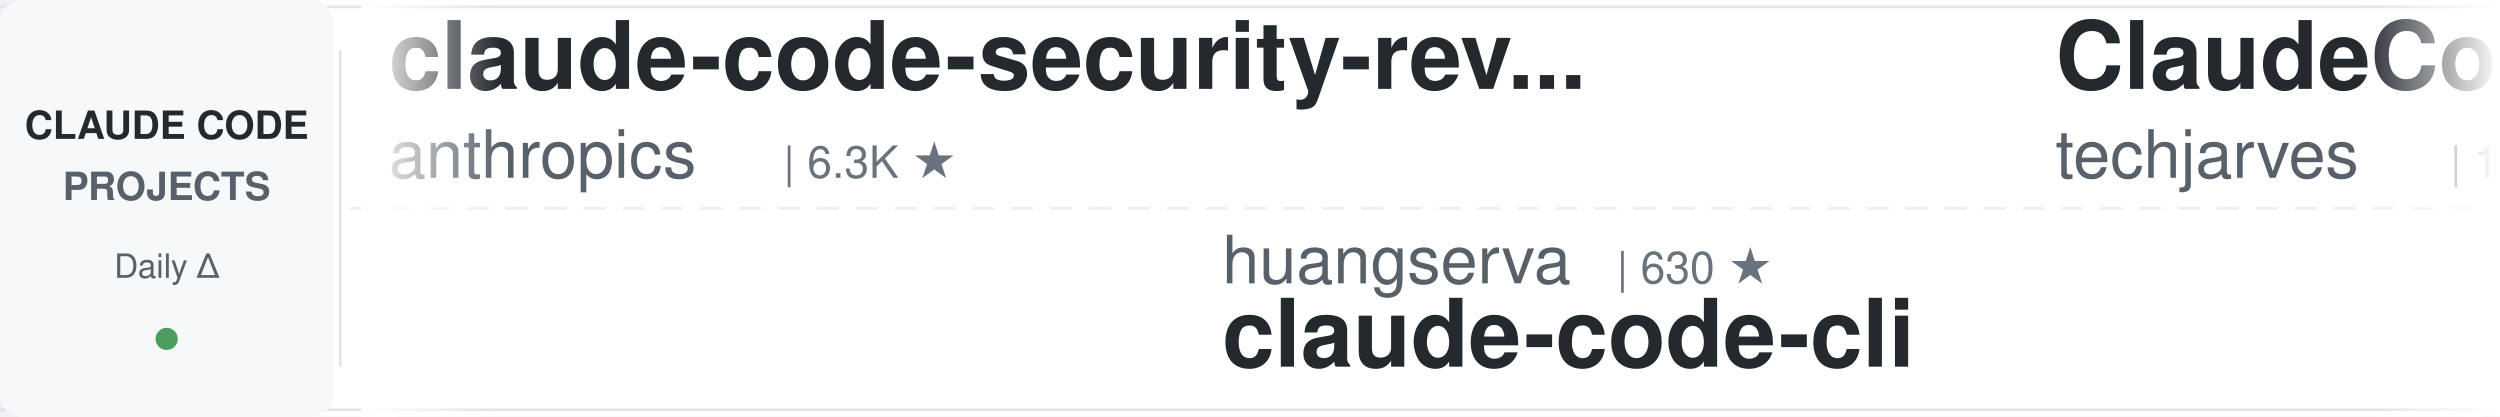
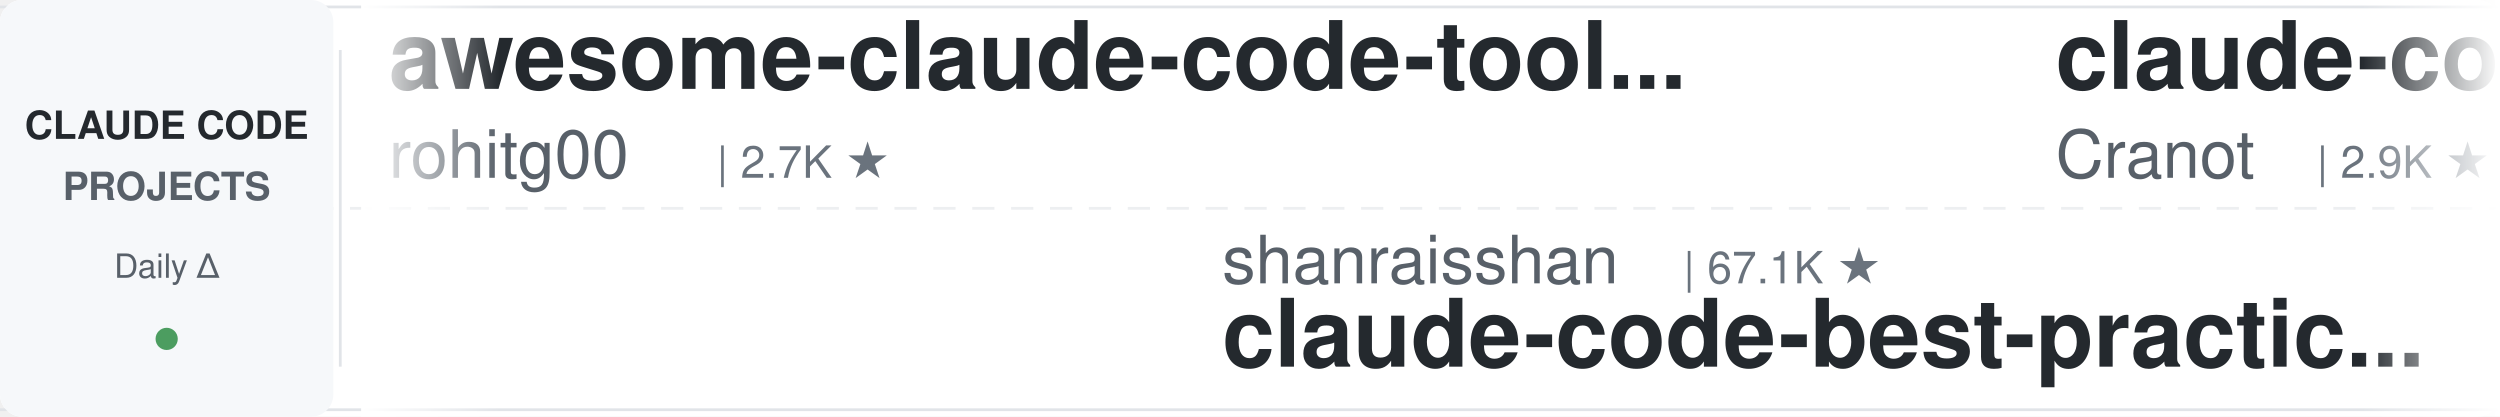
<svg xmlns="http://www.w3.org/2000/svg" width="900" height="150">
  <defs>
    <linearGradient id="leftFade" x1="0%" y1="0%" x2="100%" y2="0%">
      <stop offset="0%" style="stop-color:#ffffff;stop-opacity:1" />
      <stop offset="100%" style="stop-color:#ffffff;stop-opacity:0" />
    </linearGradient>
    <linearGradient id="rightFade" x1="0%" y1="0%" x2="100%" y2="0%">
      <stop offset="0%" style="stop-color:#ffffff;stop-opacity:0" />
      <stop offset="100%" style="stop-color:#ffffff;stop-opacity:1" />
    </linearGradient>
  </defs>
  <rect width="900" height="150" fill="#ffffff" rx="8" />
  <rect x="0" y="2" width="900" height="1" fill="#e1e4e8" />
  <rect x="0" y="147" width="900" height="1" fill="#e1e4e8" />
  <line x1="0" y1="75" x2="900" y2="75" stroke="#e1e4e8" stroke-width="1" stroke-dasharray="8 6" opacity="0.6" />
  <rect x="0" y="0" width="120" height="150" fill="#f6f8fa" rx="8" />
  <text x="60" y="50" font-family="-apple-system, BlinkMacSystemFont, 'Segoe UI', Helvetica, Arial, sans-serif" font-size="14" font-weight="600" fill="#24292e" text-anchor="middle">CLAUDE CODE</text>
  <text x="60" y="72" font-family="-apple-system, BlinkMacSystemFont, 'Segoe UI', Helvetica, Arial, sans-serif" font-size="14" font-weight="600" fill="#586069" text-anchor="middle">PROJECTS</text>
  <text x="60" y="100" font-family="-apple-system, BlinkMacSystemFont, 'Segoe UI', Helvetica, Arial, sans-serif" font-size="12" font-weight="500" fill="#586069" text-anchor="middle">Daily Δ</text>
  <circle cx="60" cy="122" r="4" fill="#22863a" opacity="0.8" />
  <rect x="122" y="18" width="1" height="114" fill="#e1e4e8" />
  <clipPath id="tickerClip">
    <rect x="130" y="0" width="770" height="150" />
  </clipPath>
  <g clip-path="url(#tickerClip)">
    <g id="tickerItems">
      <animateTransform attributeName="transform" attributeType="XML" type="translate" from="0 0" to="-3000 0" dur="54s" repeatCount="indefinite" />
      <g transform="translate(0, 0)">
-         <text x="140" y="32" font-family="-apple-system, BlinkMacSystemFont, 'Segoe UI', Helvetica, Arial, sans-serif" font-size="34" font-weight="600" fill="#24292e">claude-code-security-rev...</text>
-         <text x="140" y="64" font-family="-apple-system, BlinkMacSystemFont, 'Segoe UI', Helvetica, Arial, sans-serif" font-size="24" font-weight="400" fill="#586069">anthropics</text>
-         <text x="282" y="64" font-family="-apple-system, BlinkMacSystemFont, 'Segoe UI', Helvetica, Arial, sans-serif" font-size="16" font-weight="500" fill="#6a737d">| 6.3K ★</text>
+         <text x="140" y="32" font-family="-apple-system, BlinkMacSystemFont, 'Segoe UI', Helvetica, Arial, sans-serif" font-size="34" font-weight="600" fill="#24292e">awesome-claude-code-tool...</text>
+         <text x="140" y="64" font-family="-apple-system, BlinkMacSystemFont, 'Segoe UI', Helvetica, Arial, sans-serif" font-size="24" font-weight="400" fill="#586069">rohitg00</text>
+         <text x="258" y="64" font-family="-apple-system, BlinkMacSystemFont, 'Segoe UI', Helvetica, Arial, sans-serif" font-size="16" font-weight="500" fill="#6a737d">| 2.7K ★</text>
      </g>
      <g transform="translate(300, 0)">
-         <text x="140" y="102" font-family="-apple-system, BlinkMacSystemFont, 'Segoe UI', Helvetica, Arial, sans-serif" font-size="24" font-weight="400" fill="#586069">huangserva</text>
-         <text x="282" y="102" font-family="-apple-system, BlinkMacSystemFont, 'Segoe UI', Helvetica, Arial, sans-serif" font-size="16" font-weight="500" fill="#6a737d">| 630 ★</text>
-         <text x="140" y="132" font-family="-apple-system, BlinkMacSystemFont, 'Segoe UI', Helvetica, Arial, sans-serif" font-size="34" font-weight="600" fill="#24292e">claude-code-cli</text>
+         <text x="140" y="102" font-family="-apple-system, BlinkMacSystemFont, 'Segoe UI', Helvetica, Arial, sans-serif" font-size="24" font-weight="400" fill="#586069">shanraisshan</text>
+         <text x="306" y="102" font-family="-apple-system, BlinkMacSystemFont, 'Segoe UI', Helvetica, Arial, sans-serif" font-size="16" font-weight="500" fill="#6a737d">| 67.1K ★</text>
+         <text x="140" y="132" font-family="-apple-system, BlinkMacSystemFont, 'Segoe UI', Helvetica, Arial, sans-serif" font-size="34" font-weight="600" fill="#24292e">claude-code-best-practic...</text>
      </g>
      <g transform="translate(600, 0)">
-         <text x="140" y="32" font-family="-apple-system, BlinkMacSystemFont, 'Segoe UI', Helvetica, Arial, sans-serif" font-size="34" font-weight="600" fill="#24292e">ClaudeCode-Portable</text>
-         <text x="140" y="64" font-family="-apple-system, BlinkMacSystemFont, 'Segoe UI', Helvetica, Arial, sans-serif" font-size="24" font-weight="400" fill="#586069">techjarves</text>
-         <text x="282" y="64" font-family="-apple-system, BlinkMacSystemFont, 'Segoe UI', Helvetica, Arial, sans-serif" font-size="16" font-weight="500" fill="#6a737d">| 1.5K ★</text>
+         <text x="140" y="32" font-family="-apple-system, BlinkMacSystemFont, 'Segoe UI', Helvetica, Arial, sans-serif" font-size="34" font-weight="600" fill="#24292e">claude-code-guide</text>
+         <text x="140" y="64" font-family="-apple-system, BlinkMacSystemFont, 'Segoe UI', Helvetica, Arial, sans-serif" font-size="24" font-weight="400" fill="#586069">Cranot</text>
+         <text x="234" y="64" font-family="-apple-system, BlinkMacSystemFont, 'Segoe UI', Helvetica, Arial, sans-serif" font-size="16" font-weight="500" fill="#6a737d">| 2.9K ★</text>
      </g>
      <g transform="translate(900, 0)">
-         <text x="140" y="102" font-family="-apple-system, BlinkMacSystemFont, 'Segoe UI', Helvetica, Arial, sans-serif" font-size="24" font-weight="400" fill="#586069">repowise-dev</text>
-         <text x="306" y="102" font-family="-apple-system, BlinkMacSystemFont, 'Segoe UI', Helvetica, Arial, sans-serif" font-size="16" font-weight="500" fill="#6a737d">| 1.2K ★</text>
-         <text x="140" y="132" font-family="-apple-system, BlinkMacSystemFont, 'Segoe UI', Helvetica, Arial, sans-serif" font-size="34" font-weight="600" fill="#24292e">claude-code-prompts</text>
+         <text x="140" y="102" font-family="-apple-system, BlinkMacSystemFont, 'Segoe UI', Helvetica, Arial, sans-serif" font-size="24" font-weight="400" fill="#586069">ponponon</text>
+         <text x="258" y="102" font-family="-apple-system, BlinkMacSystemFont, 'Segoe UI', Helvetica, Arial, sans-serif" font-size="16" font-weight="500" fill="#6a737d">| 2.3K ★</text>
+         <text x="140" y="132" font-family="-apple-system, BlinkMacSystemFont, 'Segoe UI', Helvetica, Arial, sans-serif" font-size="34" font-weight="600" fill="#24292e">claude_code_src</text>
      </g>
      <g transform="translate(1200, 0)">
-         <text x="140" y="32" font-family="-apple-system, BlinkMacSystemFont, 'Segoe UI', Helvetica, Arial, sans-serif" font-size="34" font-weight="600" fill="#24292e">everything-claude-code</text>
-         <text x="140" y="64" font-family="-apple-system, BlinkMacSystemFont, 'Segoe UI', Helvetica, Arial, sans-serif" font-size="24" font-weight="400" fill="#586069">WorldFlowAI</text>
-         <text x="294" y="64" font-family="-apple-system, BlinkMacSystemFont, 'Segoe UI', Helvetica, Arial, sans-serif" font-size="16" font-weight="500" fill="#6a737d">| 4.0K ★</text>
+         <text x="140" y="32" font-family="-apple-system, BlinkMacSystemFont, 'Segoe UI', Helvetica, Arial, sans-serif" font-size="34" font-weight="600" fill="#24292e">learn-claude-code</text>
+         <text x="140" y="64" font-family="-apple-system, BlinkMacSystemFont, 'Segoe UI', Helvetica, Arial, sans-serif" font-size="24" font-weight="400" fill="#586069">shareAI-lab</text>
+         <text x="294" y="64" font-family="-apple-system, BlinkMacSystemFont, 'Segoe UI', Helvetica, Arial, sans-serif" font-size="16" font-weight="500" fill="#6a737d">| 78.0K ★</text>
      </g>
      <g transform="translate(1500, 0)">
-         <text x="140" y="102" font-family="-apple-system, BlinkMacSystemFont, 'Segoe UI', Helvetica, Arial, sans-serif" font-size="24" font-weight="400" fill="#586069">Donchitos</text>
-         <text x="270" y="102" font-family="-apple-system, BlinkMacSystemFont, 'Segoe UI', Helvetica, Arial, sans-serif" font-size="16" font-weight="500" fill="#6a737d">| 25.7K ★</text>
-         <text x="140" y="132" font-family="-apple-system, BlinkMacSystemFont, 'Segoe UI', Helvetica, Arial, sans-serif" font-size="34" font-weight="600" fill="#24292e">Claude-Code-Game-Studios</text>
+         <text x="140" y="102" font-family="-apple-system, BlinkMacSystemFont, 'Segoe UI', Helvetica, Arial, sans-serif" font-size="24" font-weight="400" fill="#586069">pedrohcgs</text>
+         <text x="270" y="102" font-family="-apple-system, BlinkMacSystemFont, 'Segoe UI', Helvetica, Arial, sans-serif" font-size="16" font-weight="500" fill="#6a737d">| 1.6K ★</text>
+         <text x="140" y="132" font-family="-apple-system, BlinkMacSystemFont, 'Segoe UI', Helvetica, Arial, sans-serif" font-size="34" font-weight="600" fill="#24292e">claude-code-my-workflow</text>
      </g>
      <g transform="translate(1800, 0)">
-         <text x="140" y="32" font-family="-apple-system, BlinkMacSystemFont, 'Segoe UI', Helvetica, Arial, sans-serif" font-size="34" font-weight="600" fill="#24292e">claude-code-best-practic...</text>
-         <text x="140" y="64" font-family="-apple-system, BlinkMacSystemFont, 'Segoe UI', Helvetica, Arial, sans-serif" font-size="24" font-weight="400" fill="#586069">shanraisshan</text>
-         <text x="306" y="64" font-family="-apple-system, BlinkMacSystemFont, 'Segoe UI', Helvetica, Arial, sans-serif" font-size="16" font-weight="500" fill="#6a737d">| 67.1K ★</text>
+         <text x="140" y="32" font-family="-apple-system, BlinkMacSystemFont, 'Segoe UI', Helvetica, Arial, sans-serif" font-size="34" font-weight="600" fill="#24292e">claude-code-hooks-master...</text>
+         <text x="140" y="64" font-family="-apple-system, BlinkMacSystemFont, 'Segoe UI', Helvetica, Arial, sans-serif" font-size="24" font-weight="400" fill="#586069">disler</text>
+         <text x="234" y="64" font-family="-apple-system, BlinkMacSystemFont, 'Segoe UI', Helvetica, Arial, sans-serif" font-size="16" font-weight="500" fill="#6a737d">| 3.9K ★</text>
      </g>
      <g transform="translate(2100, 0)">
-         <text x="140" y="102" font-family="-apple-system, BlinkMacSystemFont, 'Segoe UI', Helvetica, Arial, sans-serif" font-size="24" font-weight="400" fill="#586069">luyao618</text>
-         <text x="258" y="102" font-family="-apple-system, BlinkMacSystemFont, 'Segoe UI', Helvetica, Arial, sans-serif" font-size="16" font-weight="500" fill="#6a737d">| 1.7K ★</text>
-         <text x="140" y="132" font-family="-apple-system, BlinkMacSystemFont, 'Segoe UI', Helvetica, Arial, sans-serif" font-size="34" font-weight="600" fill="#24292e">Claude-Code-Source-Study</text>
+         <text x="140" y="102" font-family="-apple-system, BlinkMacSystemFont, 'Segoe UI', Helvetica, Arial, sans-serif" font-size="24" font-weight="400" fill="#586069">fuergaosi233</text>
+         <text x="306" y="102" font-family="-apple-system, BlinkMacSystemFont, 'Segoe UI', Helvetica, Arial, sans-serif" font-size="16" font-weight="500" fill="#6a737d">| 2.8K ★</text>
+         <text x="140" y="132" font-family="-apple-system, BlinkMacSystemFont, 'Segoe UI', Helvetica, Arial, sans-serif" font-size="34" font-weight="600" fill="#24292e">claude-code-proxy</text>
      </g>
      <g transform="translate(2400, 0)">
-         <text x="140" y="32" font-family="-apple-system, BlinkMacSystemFont, 'Segoe UI', Helvetica, Arial, sans-serif" font-size="34" font-weight="600" fill="#24292e">claude-code-spec-workflo...</text>
-         <text x="140" y="64" font-family="-apple-system, BlinkMacSystemFont, 'Segoe UI', Helvetica, Arial, sans-serif" font-size="24" font-weight="400" fill="#586069">Pimzino</text>
-         <text x="246" y="64" font-family="-apple-system, BlinkMacSystemFont, 'Segoe UI', Helvetica, Arial, sans-serif" font-size="16" font-weight="500" fill="#6a737d">| 3.9K ★</text>
+         <text x="140" y="32" font-family="-apple-system, BlinkMacSystemFont, 'Segoe UI', Helvetica, Arial, sans-serif" font-size="34" font-weight="600" fill="#24292e">awesome-claude-code-plug...</text>
+         <text x="140" y="64" font-family="-apple-system, BlinkMacSystemFont, 'Segoe UI', Helvetica, Arial, sans-serif" font-size="24" font-weight="400" fill="#586069">ccplugins</text>
+         <text x="270" y="64" font-family="-apple-system, BlinkMacSystemFont, 'Segoe UI', Helvetica, Arial, sans-serif" font-size="16" font-weight="500" fill="#6a737d">| 966 ★</text>
      </g>
      <g transform="translate(2700, 0)">
-         <text x="140" y="102" font-family="-apple-system, BlinkMacSystemFont, 'Segoe UI', Helvetica, Arial, sans-serif" font-size="24" font-weight="400" fill="#586069">Yuyz0112</text>
-         <text x="258" y="102" font-family="-apple-system, BlinkMacSystemFont, 'Segoe UI', Helvetica, Arial, sans-serif" font-size="16" font-weight="500" fill="#6a737d">| 2.4K ★</text>
-         <text x="140" y="132" font-family="-apple-system, BlinkMacSystemFont, 'Segoe UI', Helvetica, Arial, sans-serif" font-size="34" font-weight="600" fill="#24292e">claude-code-reverse</text>
+         <text x="140" y="102" font-family="-apple-system, BlinkMacSystemFont, 'Segoe UI', Helvetica, Arial, sans-serif" font-size="24" font-weight="400" fill="#586069">oboard</text>
+         <text x="234" y="102" font-family="-apple-system, BlinkMacSystemFont, 'Segoe UI', Helvetica, Arial, sans-serif" font-size="16" font-weight="500" fill="#6a737d">| 3.3K ★</text>
+         <text x="140" y="132" font-family="-apple-system, BlinkMacSystemFont, 'Segoe UI', Helvetica, Arial, sans-serif" font-size="34" font-weight="600" fill="#24292e">claude-code-rev</text>
      </g>
      <g transform="translate(3000, 0)">
-         <text x="140" y="32" font-family="-apple-system, BlinkMacSystemFont, 'Segoe UI', Helvetica, Arial, sans-serif" font-size="34" font-weight="600" fill="#24292e">claude-code-security-rev...</text>
-         <text x="140" y="64" font-family="-apple-system, BlinkMacSystemFont, 'Segoe UI', Helvetica, Arial, sans-serif" font-size="24" font-weight="400" fill="#586069">anthropics</text>
-         <text x="282" y="64" font-family="-apple-system, BlinkMacSystemFont, 'Segoe UI', Helvetica, Arial, sans-serif" font-size="16" font-weight="500" fill="#6a737d">| 6.3K ★</text>
+         <text x="140" y="32" font-family="-apple-system, BlinkMacSystemFont, 'Segoe UI', Helvetica, Arial, sans-serif" font-size="34" font-weight="600" fill="#24292e">awesome-claude-code-tool...</text>
+         <text x="140" y="64" font-family="-apple-system, BlinkMacSystemFont, 'Segoe UI', Helvetica, Arial, sans-serif" font-size="24" font-weight="400" fill="#586069">rohitg00</text>
+         <text x="258" y="64" font-family="-apple-system, BlinkMacSystemFont, 'Segoe UI', Helvetica, Arial, sans-serif" font-size="16" font-weight="500" fill="#6a737d">| 2.7K ★</text>
      </g>
      <g transform="translate(3300, 0)">
-         <text x="140" y="102" font-family="-apple-system, BlinkMacSystemFont, 'Segoe UI', Helvetica, Arial, sans-serif" font-size="24" font-weight="400" fill="#586069">huangserva</text>
-         <text x="282" y="102" font-family="-apple-system, BlinkMacSystemFont, 'Segoe UI', Helvetica, Arial, sans-serif" font-size="16" font-weight="500" fill="#6a737d">| 630 ★</text>
-         <text x="140" y="132" font-family="-apple-system, BlinkMacSystemFont, 'Segoe UI', Helvetica, Arial, sans-serif" font-size="34" font-weight="600" fill="#24292e">claude-code-cli</text>
+         <text x="140" y="102" font-family="-apple-system, BlinkMacSystemFont, 'Segoe UI', Helvetica, Arial, sans-serif" font-size="24" font-weight="400" fill="#586069">shanraisshan</text>
+         <text x="306" y="102" font-family="-apple-system, BlinkMacSystemFont, 'Segoe UI', Helvetica, Arial, sans-serif" font-size="16" font-weight="500" fill="#6a737d">| 67.1K ★</text>
+         <text x="140" y="132" font-family="-apple-system, BlinkMacSystemFont, 'Segoe UI', Helvetica, Arial, sans-serif" font-size="34" font-weight="600" fill="#24292e">claude-code-best-practic...</text>
      </g>
      <g transform="translate(3600, 0)">
-         <text x="140" y="32" font-family="-apple-system, BlinkMacSystemFont, 'Segoe UI', Helvetica, Arial, sans-serif" font-size="34" font-weight="600" fill="#24292e">ClaudeCode-Portable</text>
-         <text x="140" y="64" font-family="-apple-system, BlinkMacSystemFont, 'Segoe UI', Helvetica, Arial, sans-serif" font-size="24" font-weight="400" fill="#586069">techjarves</text>
-         <text x="282" y="64" font-family="-apple-system, BlinkMacSystemFont, 'Segoe UI', Helvetica, Arial, sans-serif" font-size="16" font-weight="500" fill="#6a737d">| 1.5K ★</text>
+         <text x="140" y="32" font-family="-apple-system, BlinkMacSystemFont, 'Segoe UI', Helvetica, Arial, sans-serif" font-size="34" font-weight="600" fill="#24292e">claude-code-guide</text>
+         <text x="140" y="64" font-family="-apple-system, BlinkMacSystemFont, 'Segoe UI', Helvetica, Arial, sans-serif" font-size="24" font-weight="400" fill="#586069">Cranot</text>
+         <text x="234" y="64" font-family="-apple-system, BlinkMacSystemFont, 'Segoe UI', Helvetica, Arial, sans-serif" font-size="16" font-weight="500" fill="#6a737d">| 2.9K ★</text>
      </g>
      <g transform="translate(3900, 0)">
-         <text x="140" y="102" font-family="-apple-system, BlinkMacSystemFont, 'Segoe UI', Helvetica, Arial, sans-serif" font-size="24" font-weight="400" fill="#586069">repowise-dev</text>
-         <text x="306" y="102" font-family="-apple-system, BlinkMacSystemFont, 'Segoe UI', Helvetica, Arial, sans-serif" font-size="16" font-weight="500" fill="#6a737d">| 1.2K ★</text>
-         <text x="140" y="132" font-family="-apple-system, BlinkMacSystemFont, 'Segoe UI', Helvetica, Arial, sans-serif" font-size="34" font-weight="600" fill="#24292e">claude-code-prompts</text>
+         <text x="140" y="102" font-family="-apple-system, BlinkMacSystemFont, 'Segoe UI', Helvetica, Arial, sans-serif" font-size="24" font-weight="400" fill="#586069">ponponon</text>
+         <text x="258" y="102" font-family="-apple-system, BlinkMacSystemFont, 'Segoe UI', Helvetica, Arial, sans-serif" font-size="16" font-weight="500" fill="#6a737d">| 2.3K ★</text>
+         <text x="140" y="132" font-family="-apple-system, BlinkMacSystemFont, 'Segoe UI', Helvetica, Arial, sans-serif" font-size="34" font-weight="600" fill="#24292e">claude_code_src</text>
      </g>
    </g>
  </g>
  <rect x="130" y="0" width="50" height="150" fill="url(#leftFade)" />
  <rect x="850" y="0" width="50" height="150" fill="url(#rightFade)" />
</svg>
